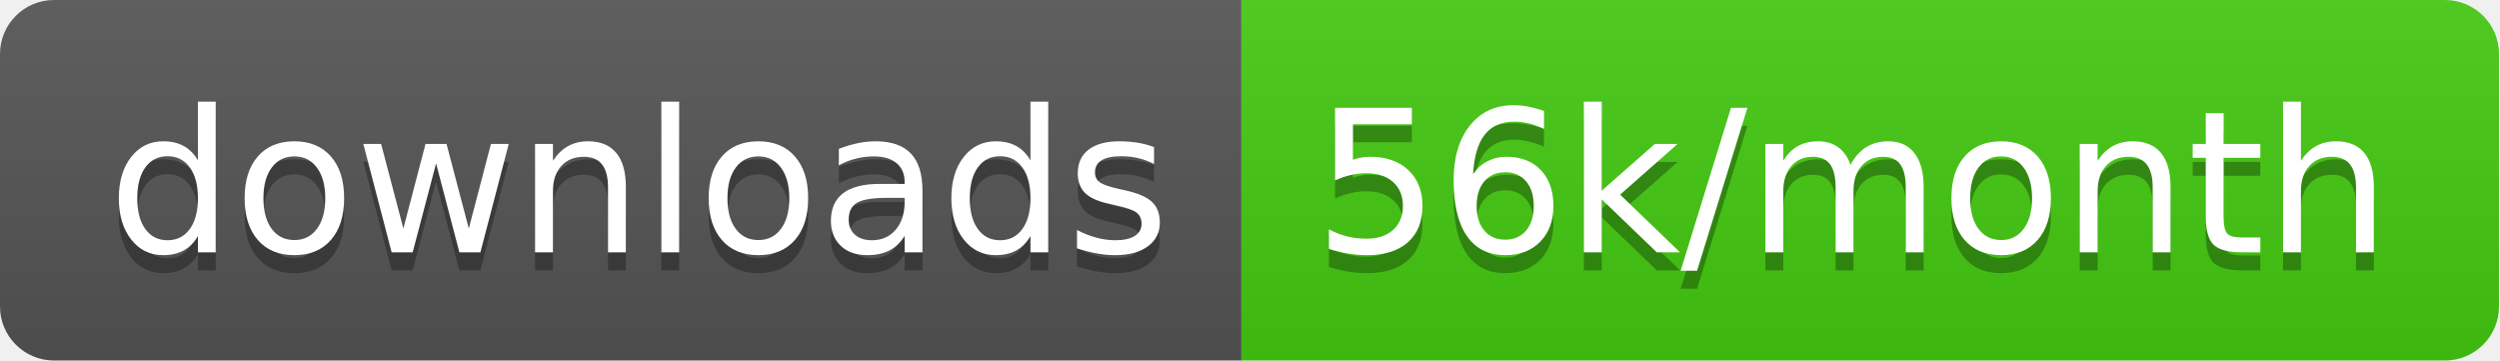
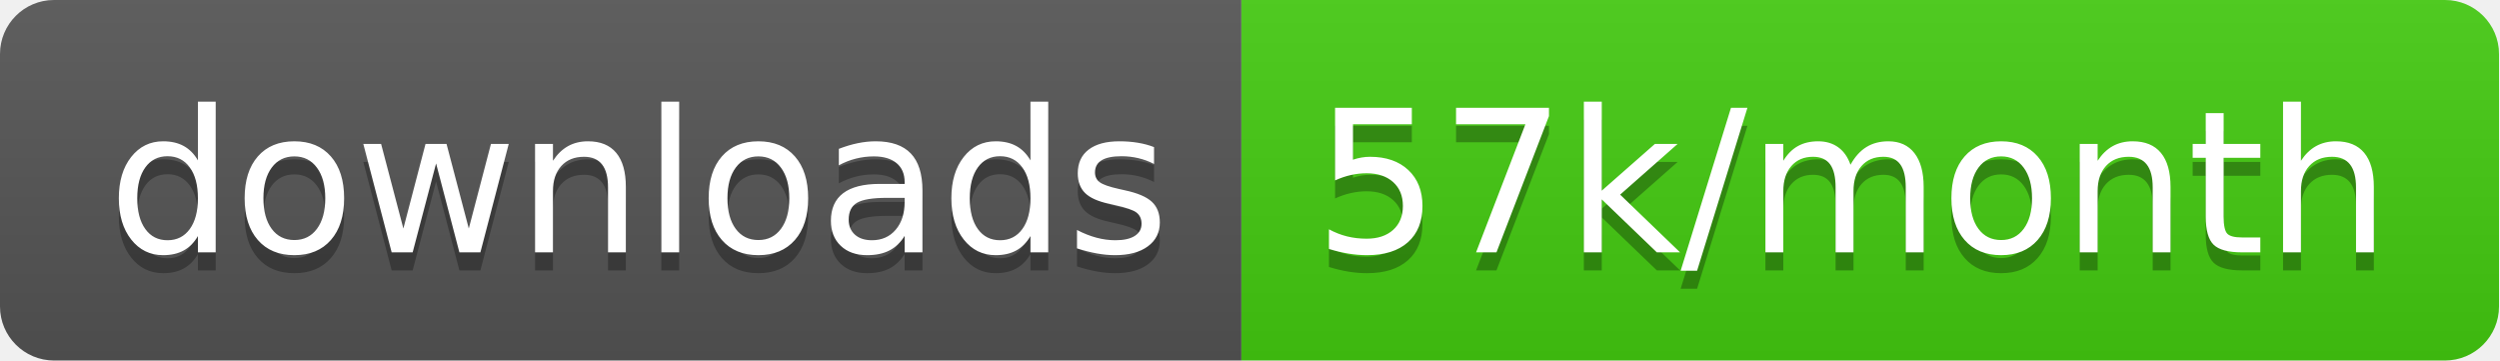
<svg xmlns="http://www.w3.org/2000/svg" width="138.7" height="20">
  <linearGradient id="smooth" x2="0" y2="100%">
    <stop offset="0" stop-color="#bbb" stop-opacity=".1" />
    <stop offset="1" stop-opacity=".1" />
  </linearGradient>
  <clipPath id="round">
    <rect width="138.7" height="20" rx="3" fill="#fff" />
  </clipPath>
  <g clip-path="url(#round)">
    <rect width="68.9" height="20" fill="#555" />
    <rect x="68.9" width="69.8" height="20" fill="#4c1" />
    <rect width="138.7" height="20" fill="url(#smooth)" />
  </g>
  <g fill="#fff" text-anchor="middle" font-family="DejaVu Sans,Verdana,Geneva,sans-serif" font-size="110">
    <text x="354.5" y="150" fill="#010101" fill-opacity=".3" transform="scale(0.1)" textLength="589.0" lengthAdjust="spacing">downloads</text>
    <text x="354.5" y="140" transform="scale(0.1)" textLength="589.0" lengthAdjust="spacing">downloads</text>
-     <text x="1028.0" y="150" fill="#010101" fill-opacity=".3" transform="scale(0.1)" textLength="598.0" lengthAdjust="spacing">56k/month</text>
-     <text x="1028.0" y="140" transform="scale(0.1)" textLength="598.0" lengthAdjust="spacing">56k/month</text>
+     <text x="1028.0" y="150" fill="#010101" fill-opacity=".3" transform="scale(0.1)" textLength="598.0" lengthAdjust="spacing">57k/month</text>
+     <text x="1028.0" y="140" transform="scale(0.1)" textLength="598.0" lengthAdjust="spacing">57k/month</text>
  </g>
</svg>
